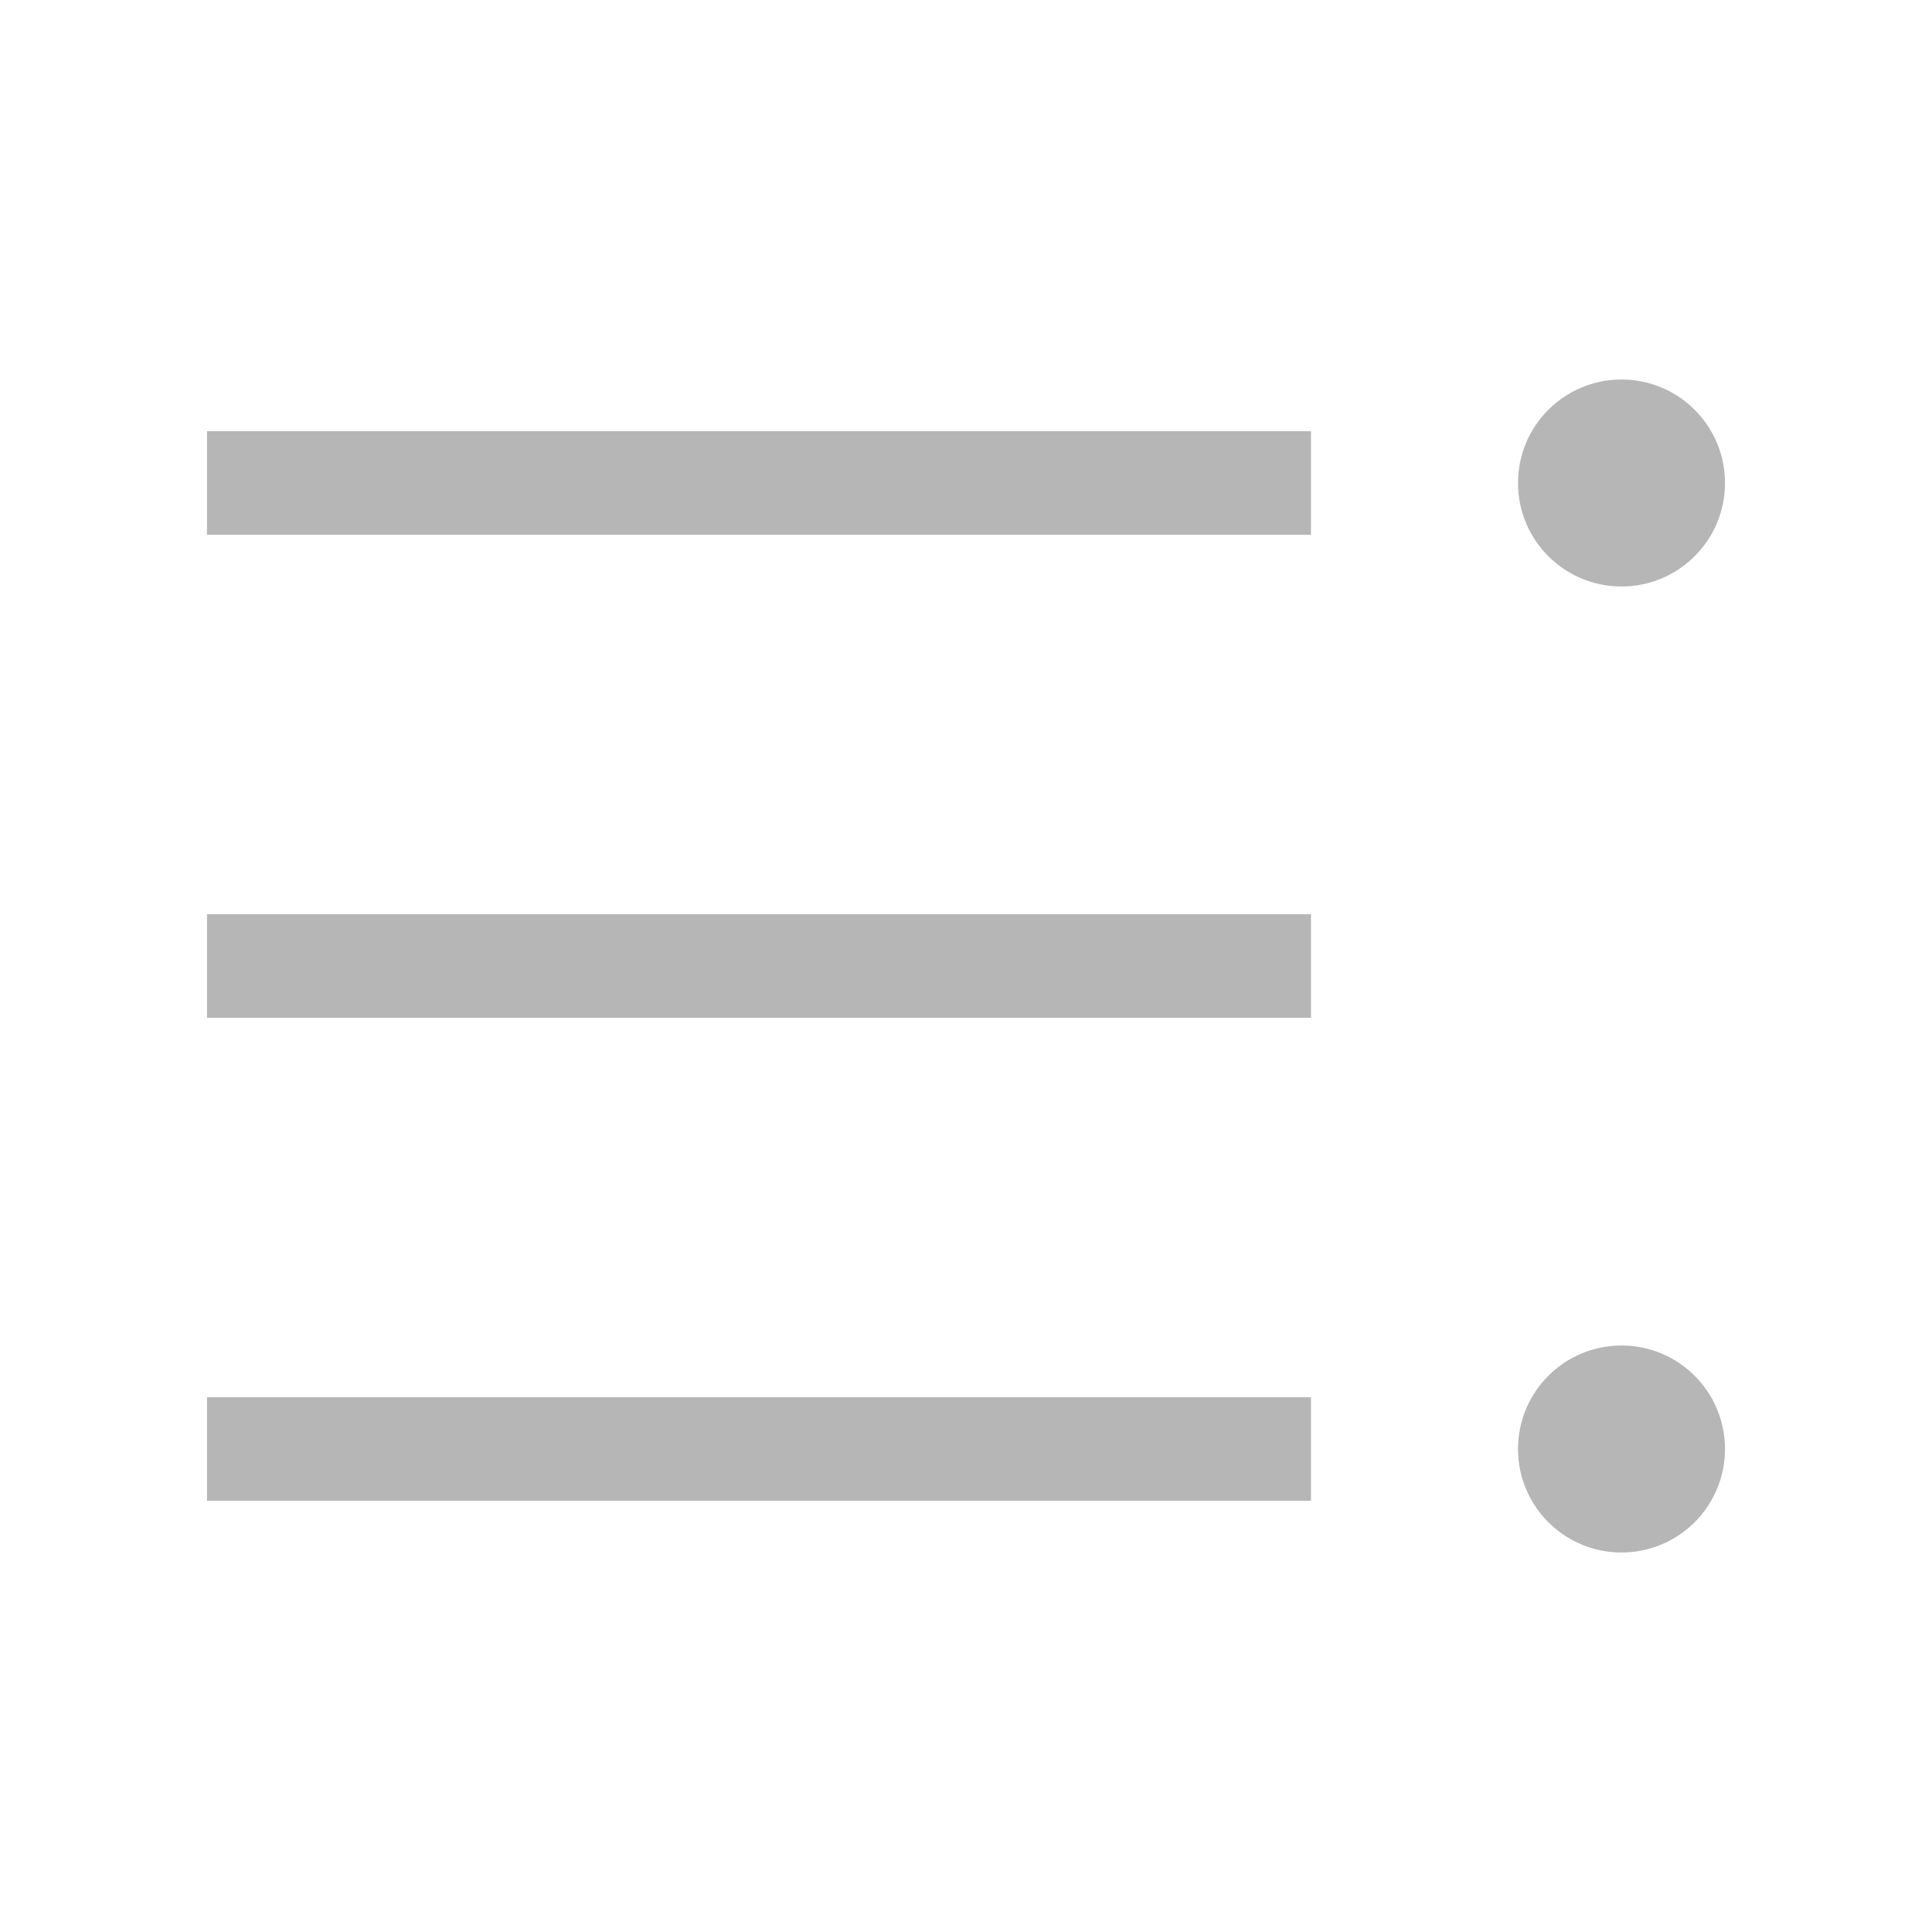
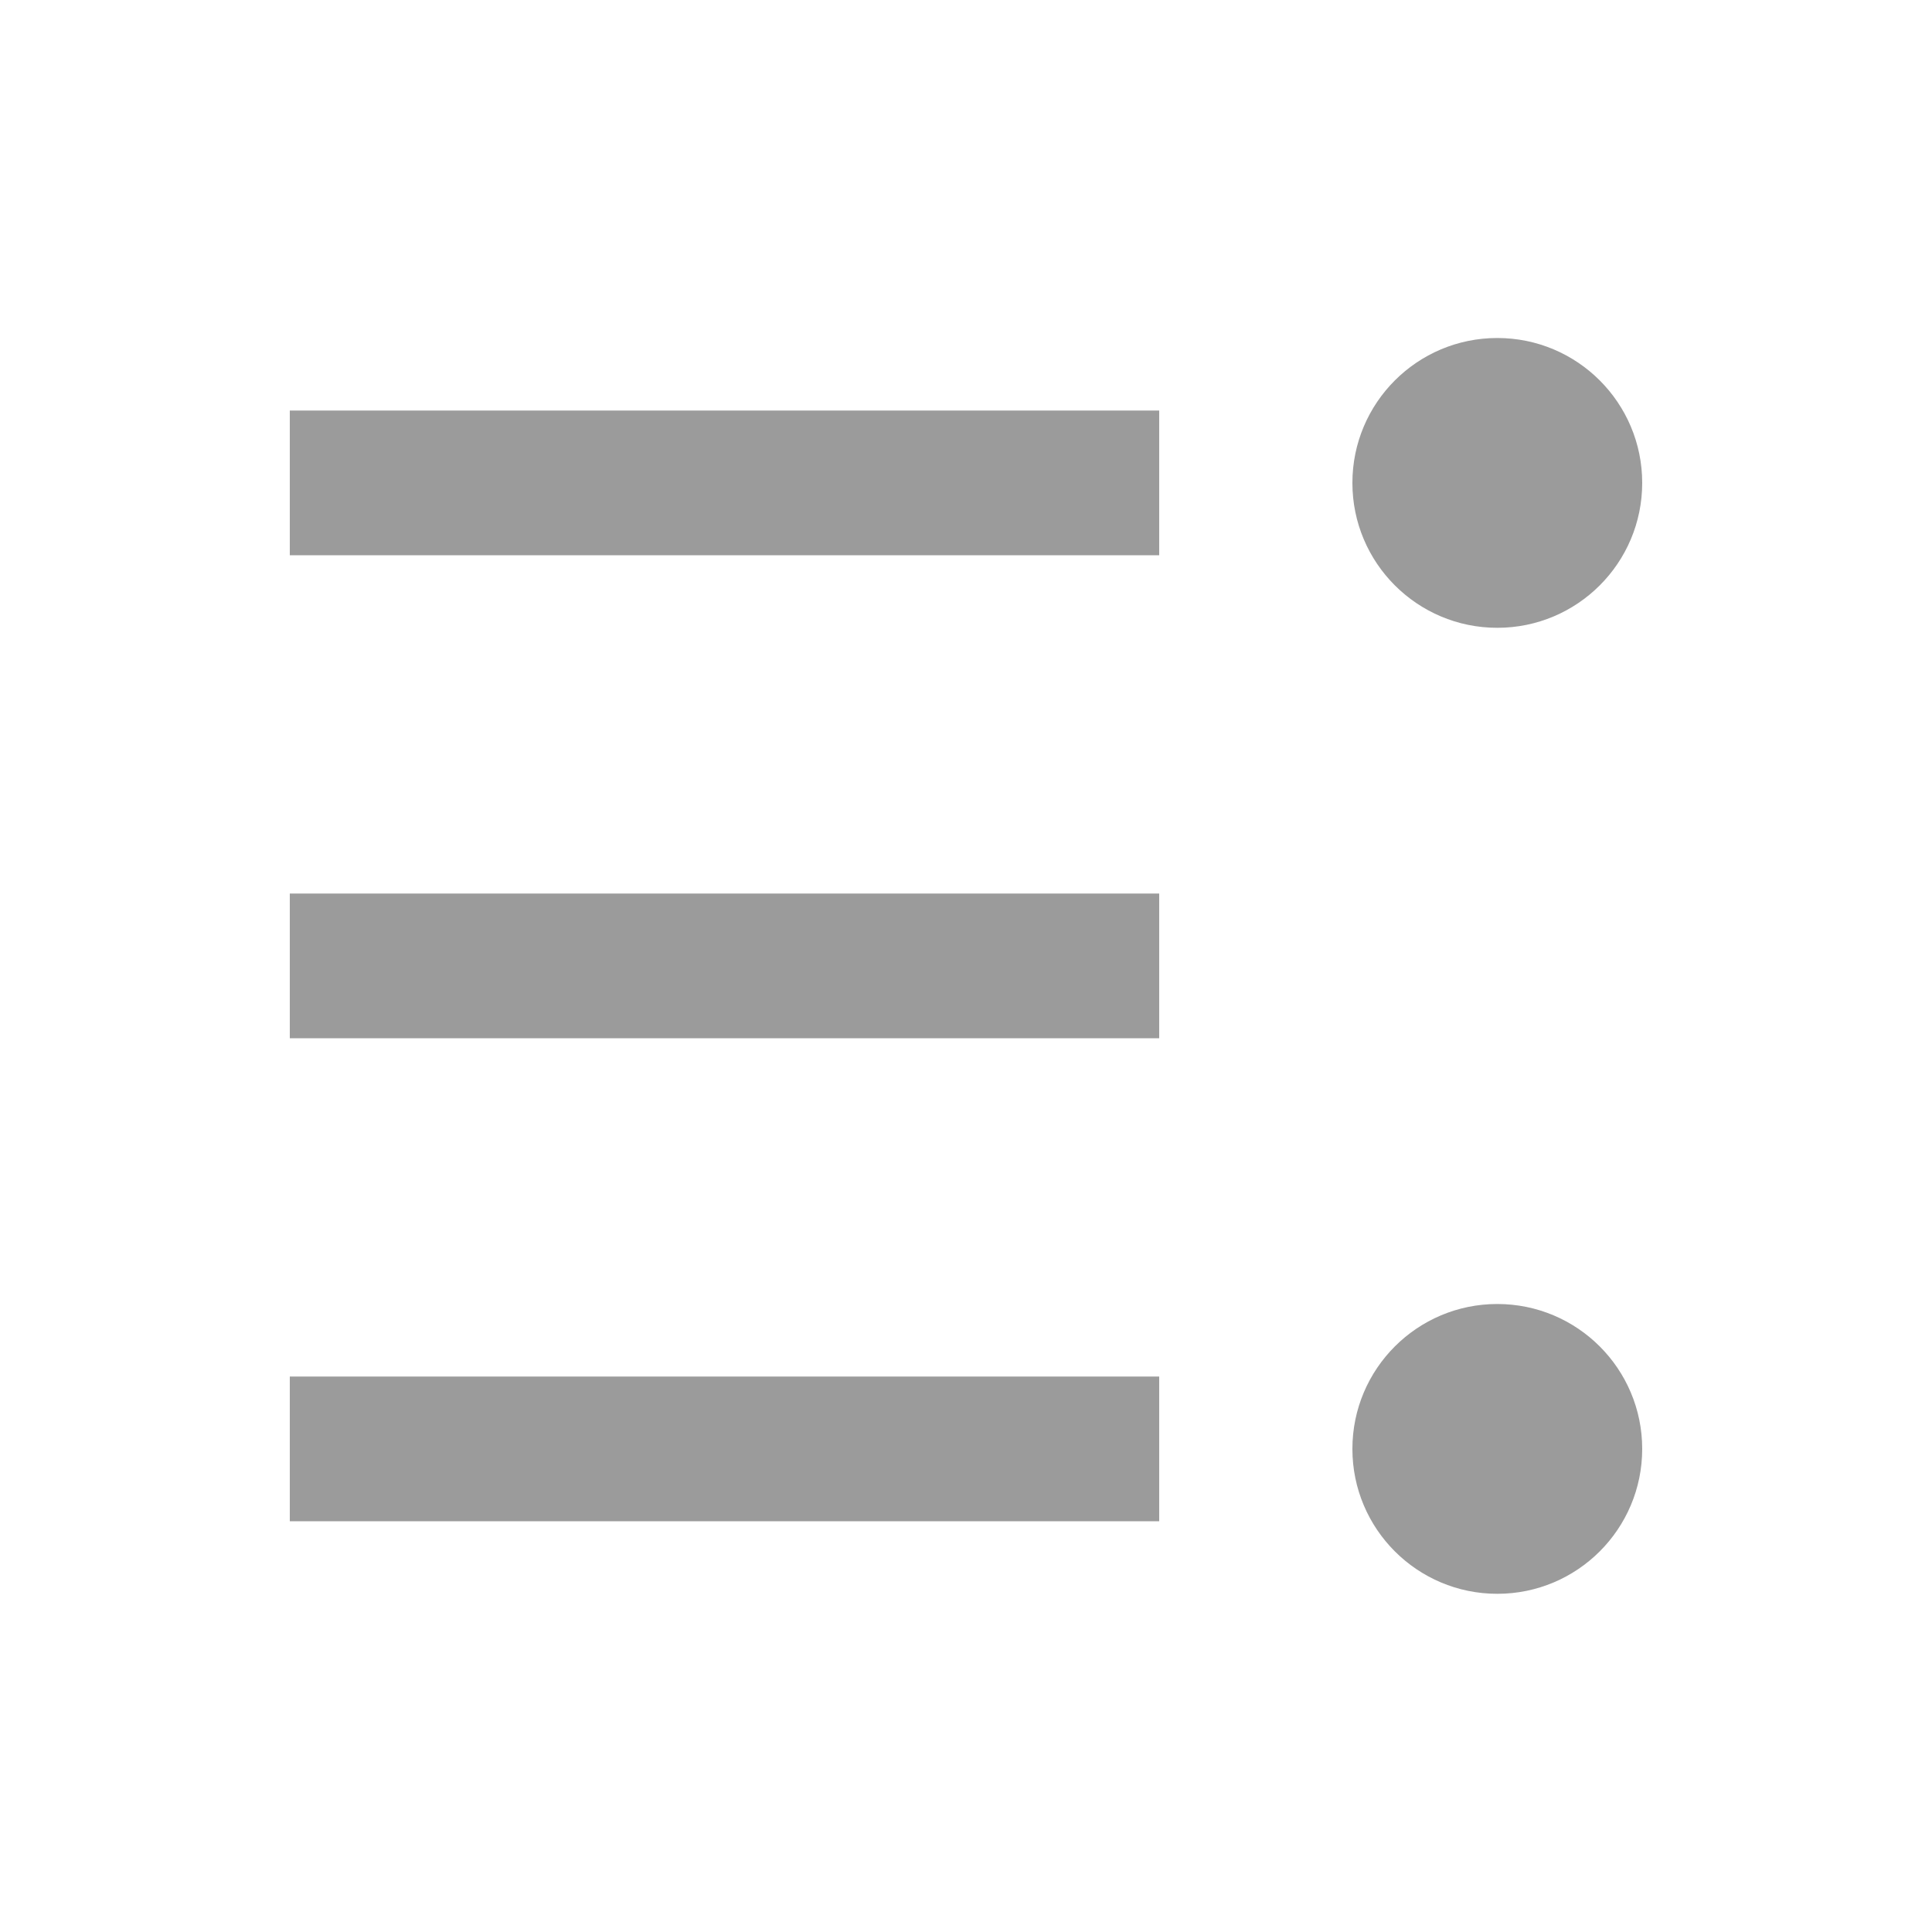
- <svg xmlns="http://www.w3.org/2000/svg" width="28" height="28" viewBox="0 0 28 28" fill="none">
-   <rect x="3" y="20.25" width="16" height="1.5" fill="#B6B6B6" />
-   <rect x="3" y="6.25" width="16" height="1.5" fill="#B6B6B6" />
-   <rect x="3" y="13.25" width="16" height="1.5" fill="#B6B6B6" />
-   <circle cx="23.5" cy="7" r="1.5" fill="#B6B6B6" />
-   <circle cx="23.5" cy="21" r="1.5" fill="#B6B6B6" />
+ <svg xmlns="http://www.w3.org/2000/svg" width="20" height="20" viewBox="0 0 20 20" fill="none">
+   <path d="M3 4.25H12V5.748H3V4.25Z" fill="#9B9B9B" />
+   <path d="M3 9.25H12V10.748H3V9.25Z" fill="#9B9B9B" />
+   <path d="M3 14.25H12V15.748H3V14.25Z" fill="#9B9B9B" />
+   <circle cx="15.5" cy="4.999" r="1.5" fill="#9B9B9B" />
+   <circle cx="15.5" cy="14.999" r="1.5" fill="#9B9B9B" />
</svg>
